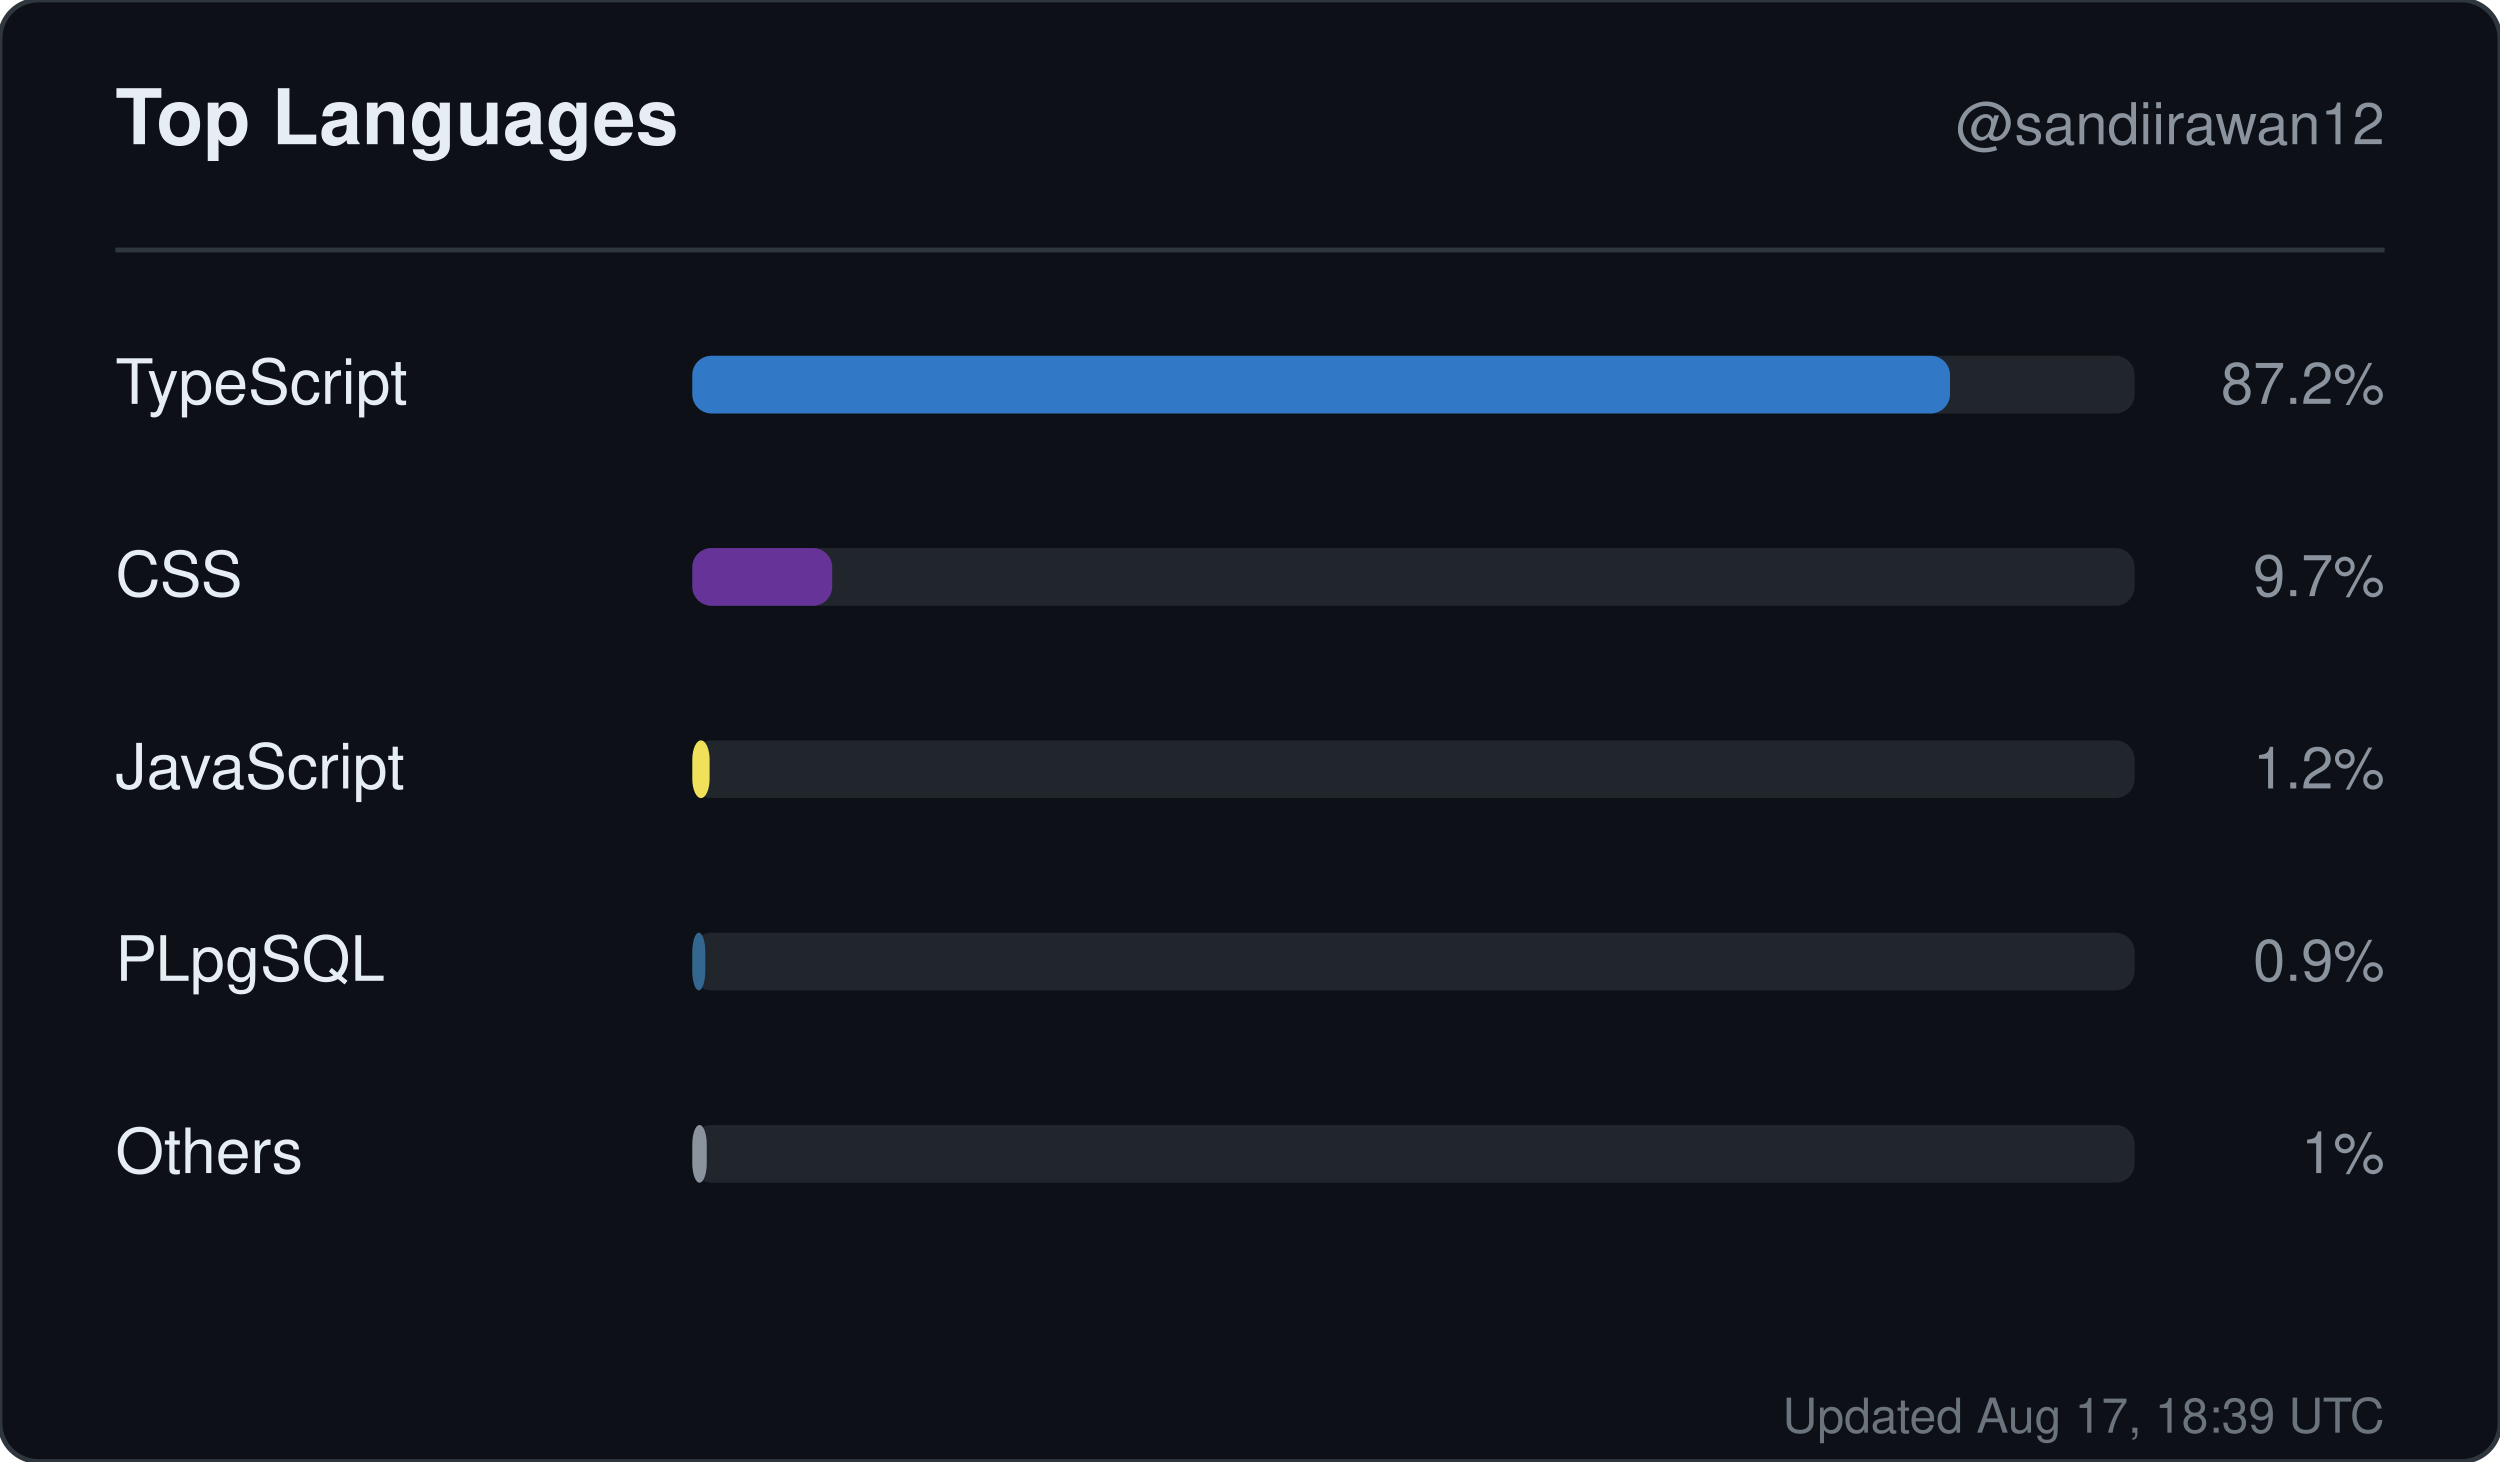
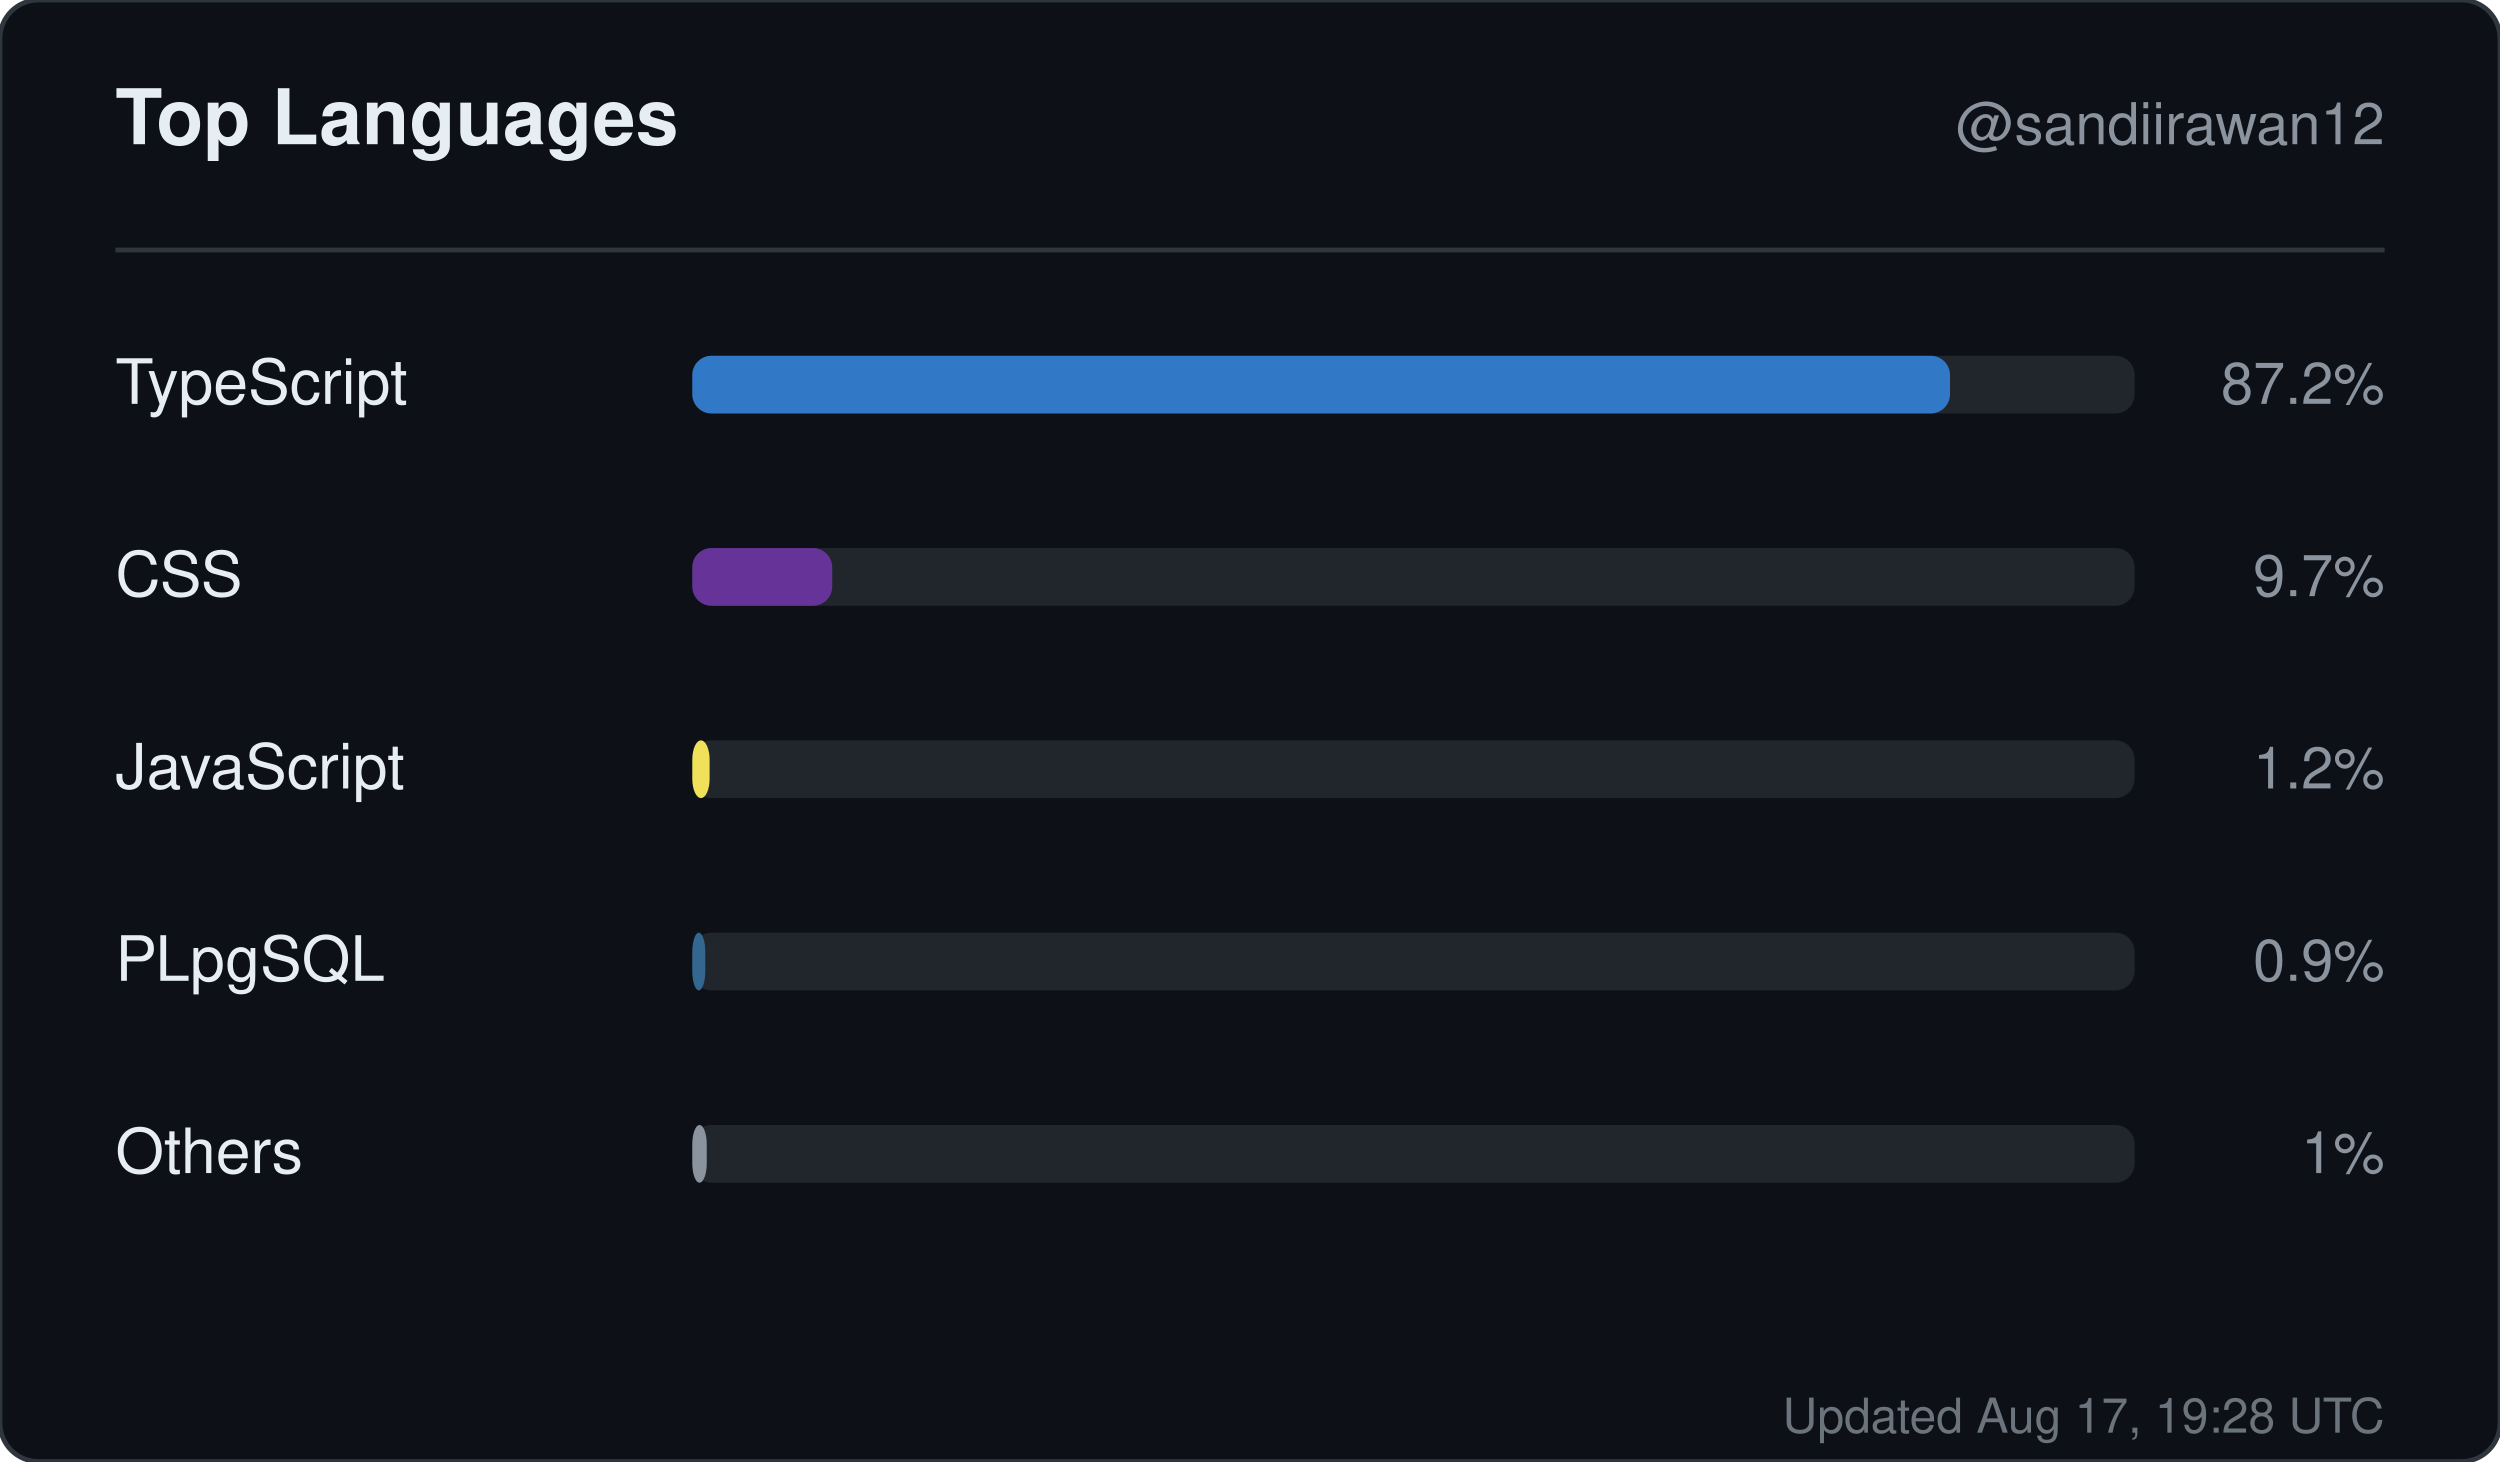
<svg xmlns="http://www.w3.org/2000/svg" width="520" height="304" viewBox="0 0 520 304" role="img" aria-label="Top languages for sandiirawan12">
  <rect width="520" height="304" rx="8" fill="#0d1117" stroke="#30363d" />
  <g font-family="-apple-system, BlinkMacSystemFont, Segoe UI, Helvetica, Arial, sans-serif">
    <text x="24" y="30" fill="#e6edf3" font-size="16" font-weight="700">Top Languages</text>
    <text x="496" y="30" fill="#8b949e" font-size="12" text-anchor="end">@sandiirawan12</text>
    <line x1="24" y1="52" x2="496" y2="52" stroke="#30363d" />
    <text x="24" y="84" fill="#e6edf3" font-size="13">TypeScript</text>
    <rect x="144" y="74" width="300" height="12" rx="4" fill="#21262d" />
    <rect x="144" y="74" width="261.6" height="12" rx="4" fill="#3178c6" />
    <text x="496" y="84" fill="#8b949e" font-size="12" text-anchor="end">87.2%</text>
    <text x="24" y="124" fill="#e6edf3" font-size="13">CSS</text>
    <rect x="144" y="114" width="300" height="12" rx="4" fill="#21262d" />
    <rect x="144" y="114" width="29.1" height="12" rx="4" fill="#663399" />
    <text x="496" y="124" fill="#8b949e" font-size="12" text-anchor="end">9.7%</text>
    <text x="24" y="164" fill="#e6edf3" font-size="13">JavaScript</text>
    <rect x="144" y="154" width="300" height="12" rx="4" fill="#21262d" />
    <rect x="144" y="154" width="3.6" height="12" rx="4" fill="#f1e05a" />
    <text x="496" y="164" fill="#8b949e" font-size="12" text-anchor="end">1.2%</text>
    <text x="24" y="204" fill="#e6edf3" font-size="13">PLpgSQL</text>
    <rect x="144" y="194" width="300" height="12" rx="4" fill="#21262d" />
    <rect x="144" y="194" width="2.7" height="12" rx="4" fill="#336790" />
    <text x="496" y="204" fill="#8b949e" font-size="12" text-anchor="end">0.9%</text>
    <text x="24" y="244" fill="#e6edf3" font-size="13">Others</text>
    <rect x="144" y="234" width="300" height="12" rx="4" fill="#21262d" />
    <rect x="144" y="234" width="3" height="12" rx="4" fill="#8b949e" />
    <text x="496" y="244" fill="#8b949e" font-size="12" text-anchor="end">1%</text>
-     <text x="496" y="298" fill="#8b949e" font-size="10" text-anchor="end" opacity="0.75">Updated Aug 17, 18:39 UTC</text>
+     <text x="496" y="298" fill="#8b949e" font-size="10" text-anchor="end" opacity="0.75">Updated Aug 17, 19:28 UTC</text>
  </g>
</svg>
